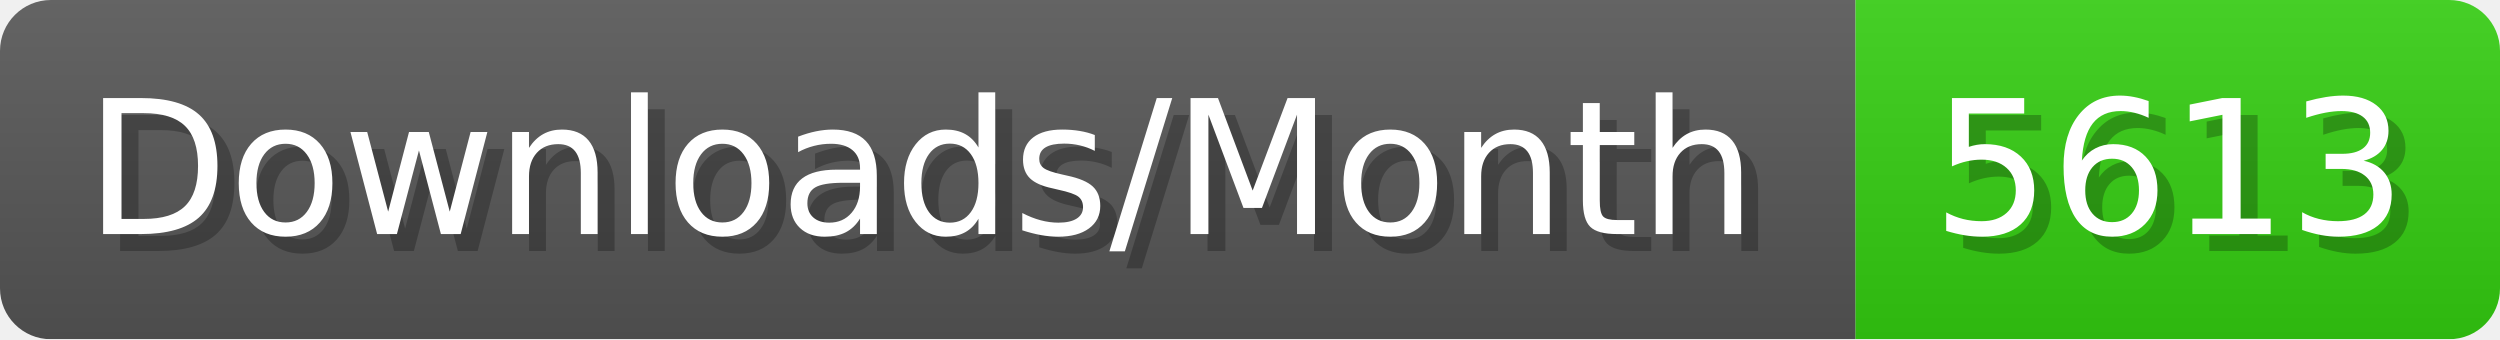
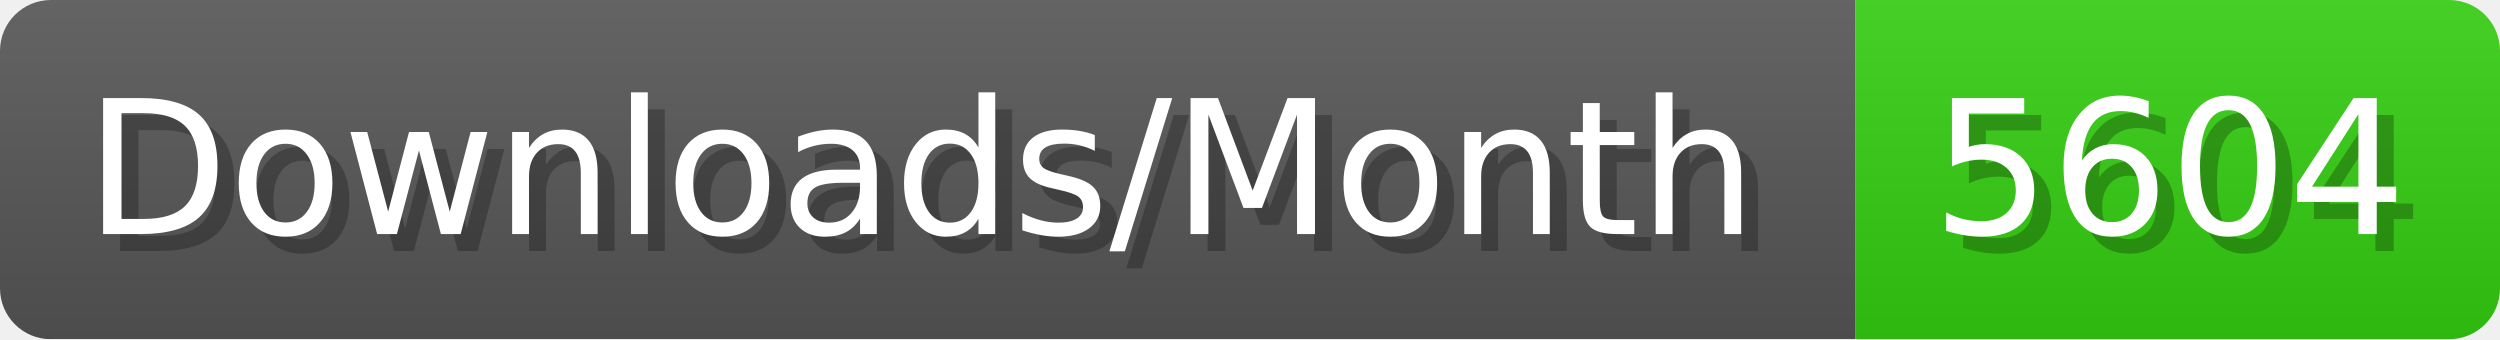
- <svg xmlns="http://www.w3.org/2000/svg" width="147.4" height="20" viewBox="0 0 1474 200" role="img" aria-label="Downloads/Month: 5613">
+ <svg xmlns="http://www.w3.org/2000/svg" width="147.4" height="20" viewBox="0 0 1474 200" role="img" aria-label="Downloads/Month: 5604">
  <linearGradient id="YlXUI" x2="0" y2="100%">
    <stop offset="0" stop-opacity=".1" stop-color="#EEE" />
    <stop offset="1" stop-opacity=".1" />
  </linearGradient>
  <mask id="JHhop">
    <rect width="1474" height="200" rx="30" fill="#FFF" />
  </mask>
  <g mask="url(#JHhop)">
    <rect width="1094" height="200" fill="#555" />
    <rect width="380" height="200" fill="#3C1" x="1094" />
    <rect width="1474" height="200" fill="url(#YlXUI)" />
  </g>
  <g aria-hidden="true" fill="#fff" text-anchor="start" font-family="Verdana,DejaVu Sans,sans-serif" font-size="110">
    <text x="60" y="148" textLength="994" fill="#000" opacity="0.25">Downloads/Month</text>
    <text x="50" y="138" textLength="994">Downloads/Month</text>
-     <text x="1149" y="148" textLength="280" fill="#000" opacity="0.25">5613</text>
-     <text x="1139" y="138" textLength="280">5613</text>
+     <text x="1149" y="148" textLength="280" fill="#000" opacity="0.25">5604</text>
+     <text x="1139" y="138" textLength="280">5604</text>
  </g>
</svg>
